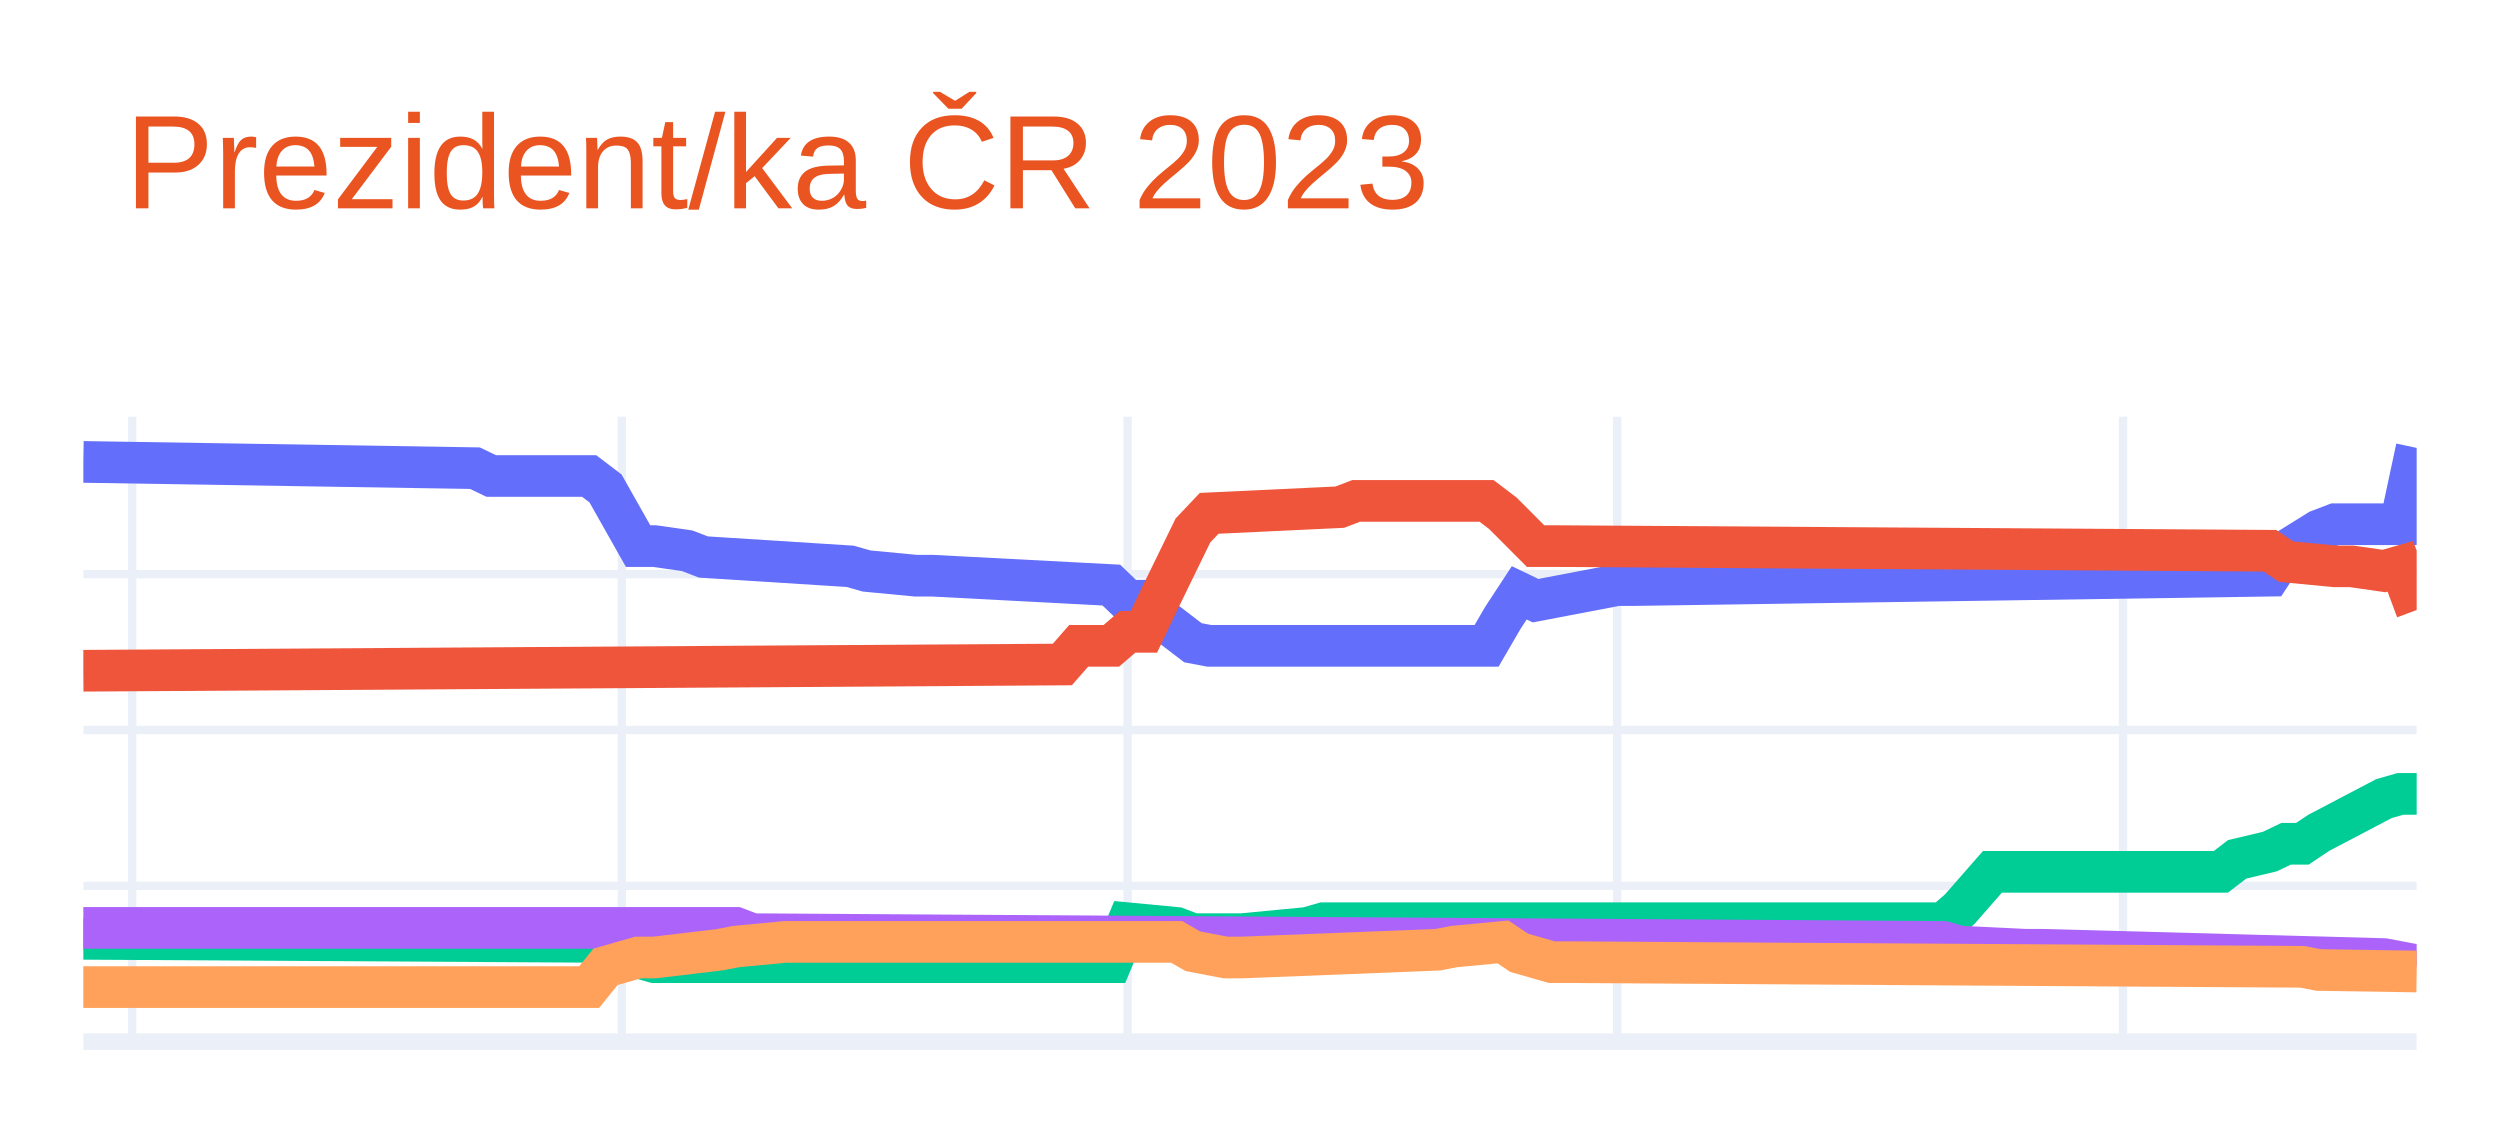
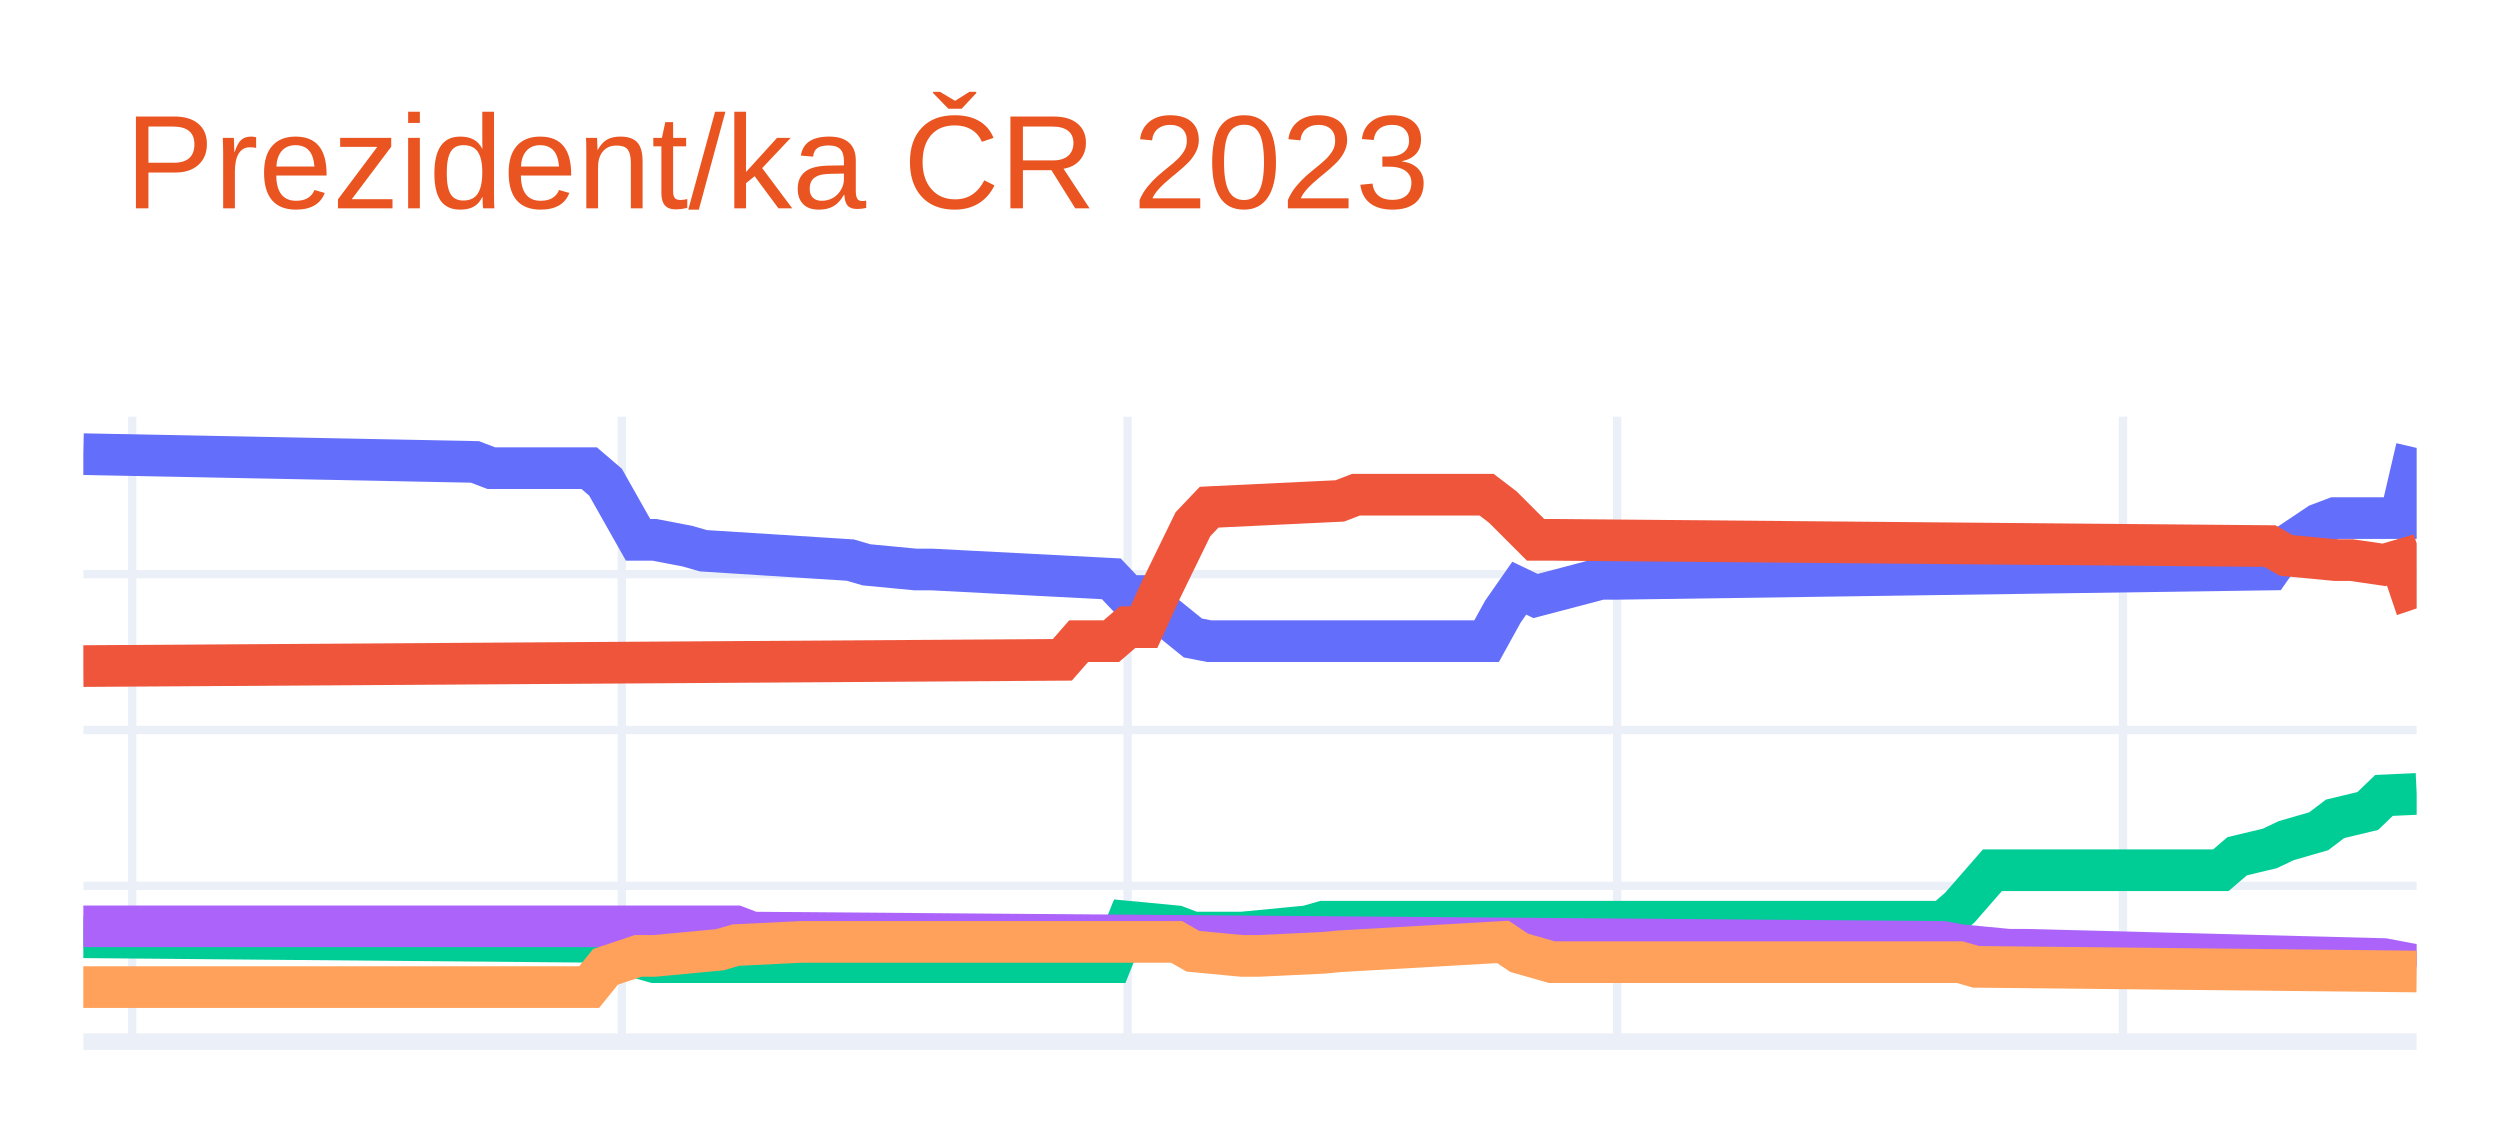
<svg xmlns="http://www.w3.org/2000/svg" class="main-svg" width="300" height="135" style="" viewBox="0 0 300 135">
  <rect x="0" y="0" width="300" height="135" style="fill: rgb(255, 255, 255); fill-opacity: 1;" />
-   <defs id="defs-3adc92">
+   <defs id="defs-c3ed66">
    <g class="clips">
-       <clipPath id="clip3adc92xyplot" class="plotclip">
+       <clipPath id="clipc3ed66xyplot" class="plotclip">
        <rect width="280" height="75" />
      </clipPath>
-       <clipPath class="axesclip" id="clip3adc92x">
+       <clipPath class="axesclip" id="clipc3ed66x">
        <rect x="10" y="0" width="280" height="135" />
      </clipPath>
-       <clipPath class="axesclip" id="clip3adc92y">
+       <clipPath class="axesclip" id="clipc3ed66y">
        <rect x="0" y="50" width="300" height="75" />
      </clipPath>
-       <clipPath class="axesclip" id="clip3adc92xy">
+       <clipPath class="axesclip" id="clipc3ed66xy">
        <rect x="10" y="50" width="280" height="75" />
      </clipPath>
    </g>
    <g class="gradients" />
    <g class="patterns" />
  </defs>
  <g class="bglayer" />
  <g class="layer-below">
    <g class="imagelayer" />
    <g class="shapelayer" />
  </g>
  <g class="cartesianlayer">
    <g class="subplot xy">
      <g class="layer-subplot">
        <g class="shapelayer" />
        <g class="imagelayer" />
      </g>
      <g class="minor-gridlayer">
        <g class="x" />
        <g class="y" />
      </g>
      <g class="gridlayer">
        <g class="x">
          <path class="xgrid crisp" transform="translate(15.87,0)" d="M0,50v75" style="stroke: rgb(235, 240, 248); stroke-opacity: 1; stroke-width: 1px;" />
          <path class="xgrid crisp" transform="translate(74.62,0)" d="M0,50v75" style="stroke: rgb(235, 240, 248); stroke-opacity: 1; stroke-width: 1px;" />
          <path class="xgrid crisp" transform="translate(135.31,0)" d="M0,50v75" style="stroke: rgb(235, 240, 248); stroke-opacity: 1; stroke-width: 1px;" />
          <path class="xgrid crisp" transform="translate(194.06,0)" d="M0,50v75" style="stroke: rgb(235, 240, 248); stroke-opacity: 1; stroke-width: 1px;" />
          <path class="xgrid crisp" transform="translate(254.76,0)" d="M0,50v75" style="stroke: rgb(235, 240, 248); stroke-opacity: 1; stroke-width: 1px;" />
        </g>
        <g class="y">
          <path class="ygrid crisp" transform="translate(0,106.3)" d="M10,0h280" style="stroke: rgb(235, 240, 248); stroke-opacity: 1; stroke-width: 1px;" />
          <path class="ygrid crisp" transform="translate(0,87.6)" d="M10,0h280" style="stroke: rgb(235, 240, 248); stroke-opacity: 1; stroke-width: 1px;" />
          <path class="ygrid crisp" transform="translate(0,68.9)" d="M10,0h280" style="stroke: rgb(235, 240, 248); stroke-opacity: 1; stroke-width: 1px;" />
        </g>
      </g>
      <g class="zerolinelayer">
        <path class="yzl zl crisp" transform="translate(0,125)" d="M10,0h280" style="stroke: rgb(235, 240, 248); stroke-opacity: 1; stroke-width: 2px;" />
      </g>
      <path class="xlines-below" />
      <path class="ylines-below" />
      <g class="overlines-below" />
      <g class="xaxislayer-below" />
      <g class="yaxislayer-below" />
      <g class="overaxes-below" />
-       <g class="plot" transform="translate(10,50)" clip-path="url(#clip3adc92xyplot)">
+       <g class="plot" transform="translate(10,50)" clip-path="url(#clipc3ed66xyplot)">
        <g class="scatterlayer mlayer">
-           <g class="trace scatter tracec10b7f" style="stroke-miterlimit: 2; opacity: 1;">
+           <g class="trace scatter tracee1b986" style="stroke-miterlimit: 2; opacity: 1;">
            <g class="fills" />
            <g class="errorbars" />
            <g class="lines">
-               <path class="js-line" d="M0,5.43L46.99,6.18L48.95,7.12L60.7,7.12L62.66,8.61L66.57,15.53L68.53,15.53L72.45,16.09L74.41,16.84L92.03,17.96L93.99,18.52L99.86,19.08L101.82,19.08L123.36,20.21L125.31,22.08L127.27,22.08L129.23,24.13L133.15,27.13L135.1,27.5L168.39,27.5L170.35,24.13L172.31,21.14L174.27,22.08L184.06,20.21L186.01,20.21L262.38,19.08L264.34,16.09L268.25,13.66L270.21,12.91L278.04,12.91L280,3.75" style="vector-effect: non-scaling-stroke; fill: none; stroke: rgb(99, 110, 250); stroke-opacity: 1; stroke-width: 5px; opacity: 1;" />
+               <path class="js-line" d="M0,4.5L46.99,5.43L48.95,6.18L60.7,6.18L62.66,7.86L66.57,14.78L68.53,14.78L72.45,15.53L74.41,16.09L92.03,17.21L93.99,17.78L99.86,18.34L101.82,18.34L123.36,19.46L125.31,21.52L127.27,21.52L129.23,23.39L133.15,26.56L135.1,26.94L168.39,26.94L170.35,23.39L172.31,20.58L174.27,21.52L182.1,19.46L184.06,19.46L262.38,18.34L264.34,15.53L268.25,12.91L270.21,12.17L278.04,12.17L280,3.75" style="vector-effect: non-scaling-stroke; fill: none; stroke: rgb(99, 110, 250); stroke-opacity: 1; stroke-width: 5px; opacity: 1;" />
            </g>
            <g class="points" />
            <g class="text" />
          </g>
-           <g class="trace scatter traceabe447" style="stroke-miterlimit: 2; opacity: 1;">
+           <g class="trace scatter trace8a99f7" style="stroke-miterlimit: 2; opacity: 1;">
            <g class="fills" />
            <g class="errorbars" />
            <g class="lines">
-               <path class="js-line" d="M0,30.49L117.48,29.74L119.44,27.5L123.36,27.5L125.31,25.82L127.27,25.82L129.23,21.7L133.15,13.66L135.1,11.6L150.77,10.86L152.73,10.11L168.39,10.11L170.35,11.6L174.27,15.53L176.22,15.53L262.38,16.09L264.34,17.4L270.21,17.96L272.17,17.96L276.08,18.52L278.04,17.96L280,23.2" style="vector-effect: non-scaling-stroke; fill: none; stroke: rgb(239, 85, 59); stroke-opacity: 1; stroke-width: 5px; opacity: 1;" />
+               <path class="js-line" d="M0,29.93L117.48,29.18L119.44,26.94L123.36,26.94L125.31,25.26L127.27,25.26L129.23,20.95L133.15,12.91L135.1,10.86L150.77,10.11L152.73,9.36L168.39,9.36L170.35,10.86L174.27,14.78L176.22,14.78L262.38,15.53L264.34,16.65L270.21,17.21L272.17,17.21L276.08,17.78L278.04,17.21L280,23.01" style="vector-effect: non-scaling-stroke; fill: none; stroke: rgb(239, 85, 59); stroke-opacity: 1; stroke-width: 5px; opacity: 1;" />
            </g>
            <g class="points" />
            <g class="text" />
          </g>
-           <g class="trace scatter tracee3724c" style="stroke-miterlimit: 2; opacity: 1;">
+           <g class="trace scatter trace72573e" style="stroke-miterlimit: 2; opacity: 1;">
            <g class="fills" />
            <g class="errorbars" />
            <g class="lines">
-               <path class="js-line" d="M0,62.66L62.66,63.03L64.62,64.34L68.53,65.46L70.49,65.46L123.36,65.46L125.31,60.79L131.19,61.35L133.15,62.1L137.06,62.1L139.02,62.1L146.85,61.35L148.81,60.79L223.22,60.79L225.17,59.1L229.09,54.62L231.05,54.62L256.5,54.62L258.46,53.12L262.38,52.19L264.34,51.25L266.29,51.25L268.25,49.94L276.08,45.83L278.04,45.27L280,45.27" style="vector-effect: non-scaling-stroke; fill: none; stroke: rgb(0, 204, 150); stroke-opacity: 1; stroke-width: 5px; opacity: 1;" />
+               <path class="js-line" d="M0,62.47L62.66,63.03L64.62,64.34L68.53,65.46L70.49,65.46L123.36,65.46L125.31,60.6L131.19,61.16L133.15,61.91L137.06,61.91L139.02,61.91L146.85,61.16L148.81,60.6L223.22,60.6L225.17,58.92L229.09,54.43L231.05,54.43L256.5,54.43L258.46,52.75L262.38,51.81L264.34,50.88L268.25,49.75L270.21,48.26L274.13,47.32L276.08,45.45L280,45.27" style="vector-effect: non-scaling-stroke; fill: none; stroke: rgb(0, 204, 150); stroke-opacity: 1; stroke-width: 5px; opacity: 1;" />
            </g>
            <g class="points" />
            <g class="text" />
          </g>
-           <g class="trace scatter tracebaed52" style="stroke-miterlimit: 2; opacity: 1;">
+           <g class="trace scatter trace0e3673" style="stroke-miterlimit: 2; opacity: 1;">
            <g class="fills" />
            <g class="errorbars" />
            <g class="lines">
-               <path class="js-line" d="M0,61.35L78.32,61.35L80.28,62.1L223.22,63.03L225.17,63.59L233.01,63.97L234.97,63.97L276.08,65.09L278.04,65.46L280,65.84" style="vector-effect: non-scaling-stroke; fill: none; stroke: rgb(171, 99, 250); stroke-opacity: 1; stroke-width: 5px; opacity: 1;" />
+               <path class="js-line" d="M0,61.16L78.32,61.16L80.28,61.91L223.22,63.03L225.17,63.41L231.05,63.97L233.01,63.97L276.08,65.09L278.04,65.46L280,65.84" style="vector-effect: non-scaling-stroke; fill: none; stroke: rgb(171, 99, 250); stroke-opacity: 1; stroke-width: 5px; opacity: 1;" />
            </g>
            <g class="points" />
            <g class="text" />
          </g>
-           <g class="trace scatter trace0a8795" style="stroke-miterlimit: 2; opacity: 1;">
+           <g class="trace scatter trace27c19b" style="stroke-miterlimit: 2; opacity: 1;">
            <g class="fills" />
            <g class="errorbars" />
            <g class="lines">
-               <path class="js-line" d="M0,68.45L60.7,68.45L62.66,66.02L66.57,64.9L68.53,64.9L76.36,63.97L78.32,63.59L84.2,63.03L86.15,63.03L131.19,63.03L133.15,64.15L137.06,64.9L139.02,64.9L162.52,63.97L164.48,63.59L170.35,63.03L172.31,64.34L176.22,65.46L178.18,65.46L266.29,66.02L268.25,66.4L280,66.58" style="vector-effect: non-scaling-stroke; fill: none; stroke: rgb(255, 161, 90); stroke-opacity: 1; stroke-width: 5px; opacity: 1;" />
+               <path class="js-line" d="M0,68.45L60.7,68.45L62.66,66.02L66.57,64.71L68.53,64.71L76.36,63.97L78.32,63.41L86.15,63.03L88.11,63.03L131.19,63.03L133.15,64.15L139.02,64.71L140.98,64.71L148.81,64.34L150.77,64.15L170.35,63.03L172.31,64.34L176.22,65.46L178.18,65.46L225.17,65.46L227.13,66.02L280,66.58" style="vector-effect: non-scaling-stroke; fill: none; stroke: rgb(255, 161, 90); stroke-opacity: 1; stroke-width: 5px; opacity: 1;" />
            </g>
            <g class="points" />
            <g class="text" />
          </g>
        </g>
      </g>
      <g class="overplot" />
      <path class="xlines-above crisp" d="M0,0" style="fill: none;" />
      <path class="ylines-above crisp" d="M0,0" style="fill: none;" />
      <g class="overlines-above" />
      <g class="xaxislayer-above" />
      <g class="yaxislayer-above" />
      <g class="overaxes-above" />
    </g>
  </g>
  <g class="polarlayer" />
  <g class="smithlayer" />
  <g class="ternarylayer" />
  <g class="geolayer" />
  <g class="funnelarealayer" />
  <g class="pielayer" />
  <g class="iciclelayer" />
  <g class="treemaplayer" />
  <g class="sunburstlayer" />
  <g class="glimages" />
-   <defs id="topdefs-3adc92">
+   <defs id="topdefs-c3ed66">
    <g class="clips" />
  </defs>
  <g class="layer-above">
    <g class="imagelayer" />
    <g class="shapelayer" />
  </g>
  <g class="infolayer">
    <g class="g-gtitle">
      <text class="gtitle" x="15" y="25" text-anchor="start" dy="0em" style="font-family: Ubuntu, verdana, arial, sans-serif; font-size: 16px; fill: rgb(233, 84, 32); opacity: 1; font-weight: normal; white-space: pre;">Prezident/ka ČR 2023</text>
    </g>
    <g class="g-xtitle" />
    <g class="g-ytitle" />
  </g>
</svg>
